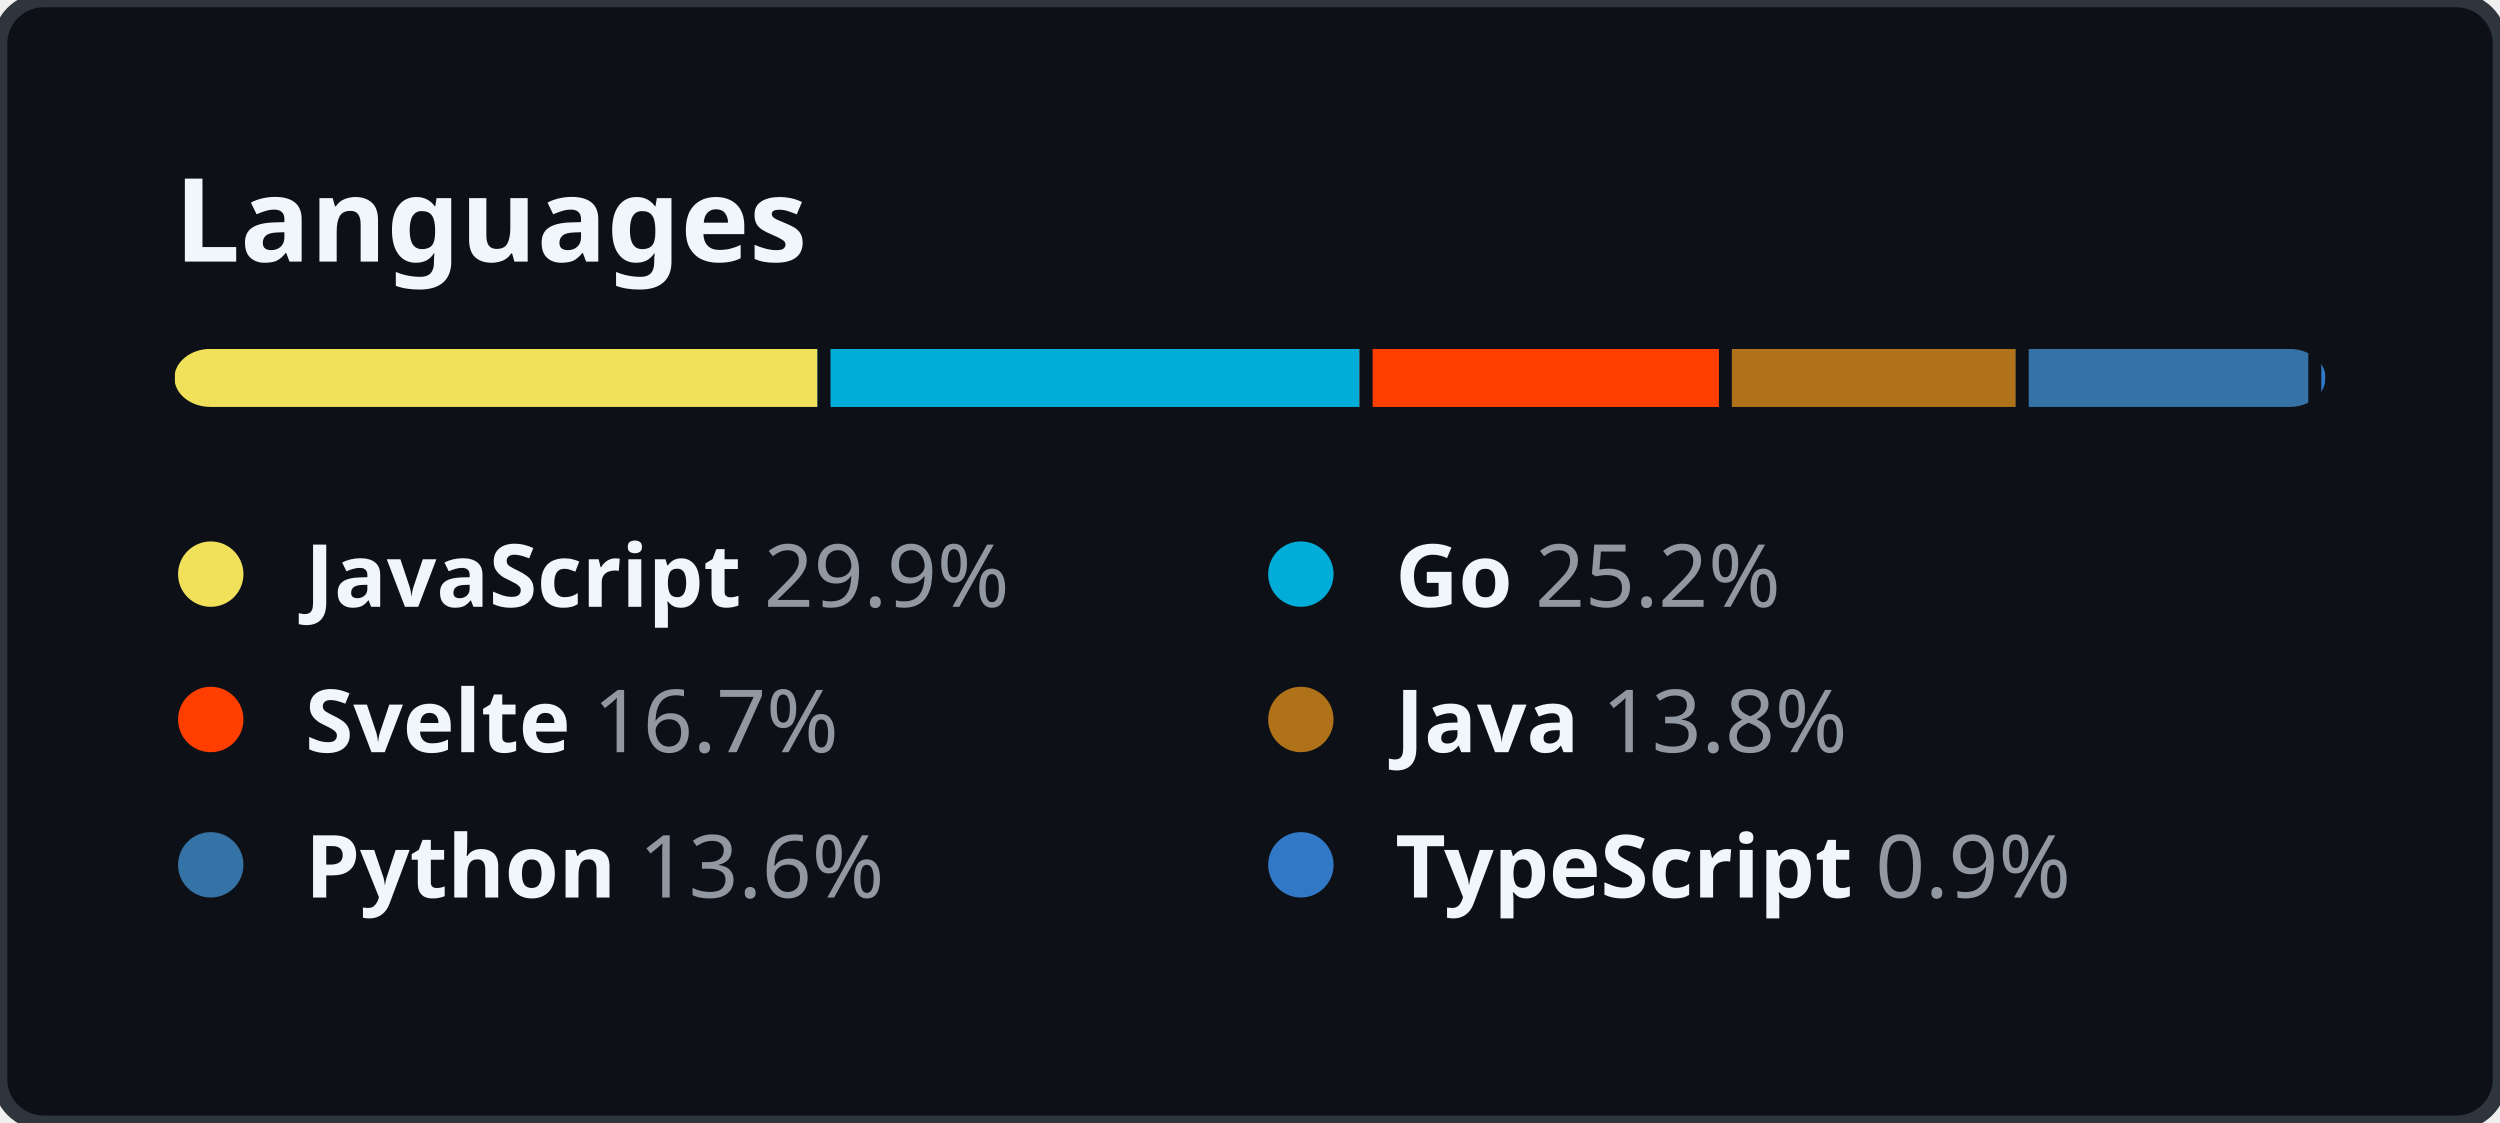
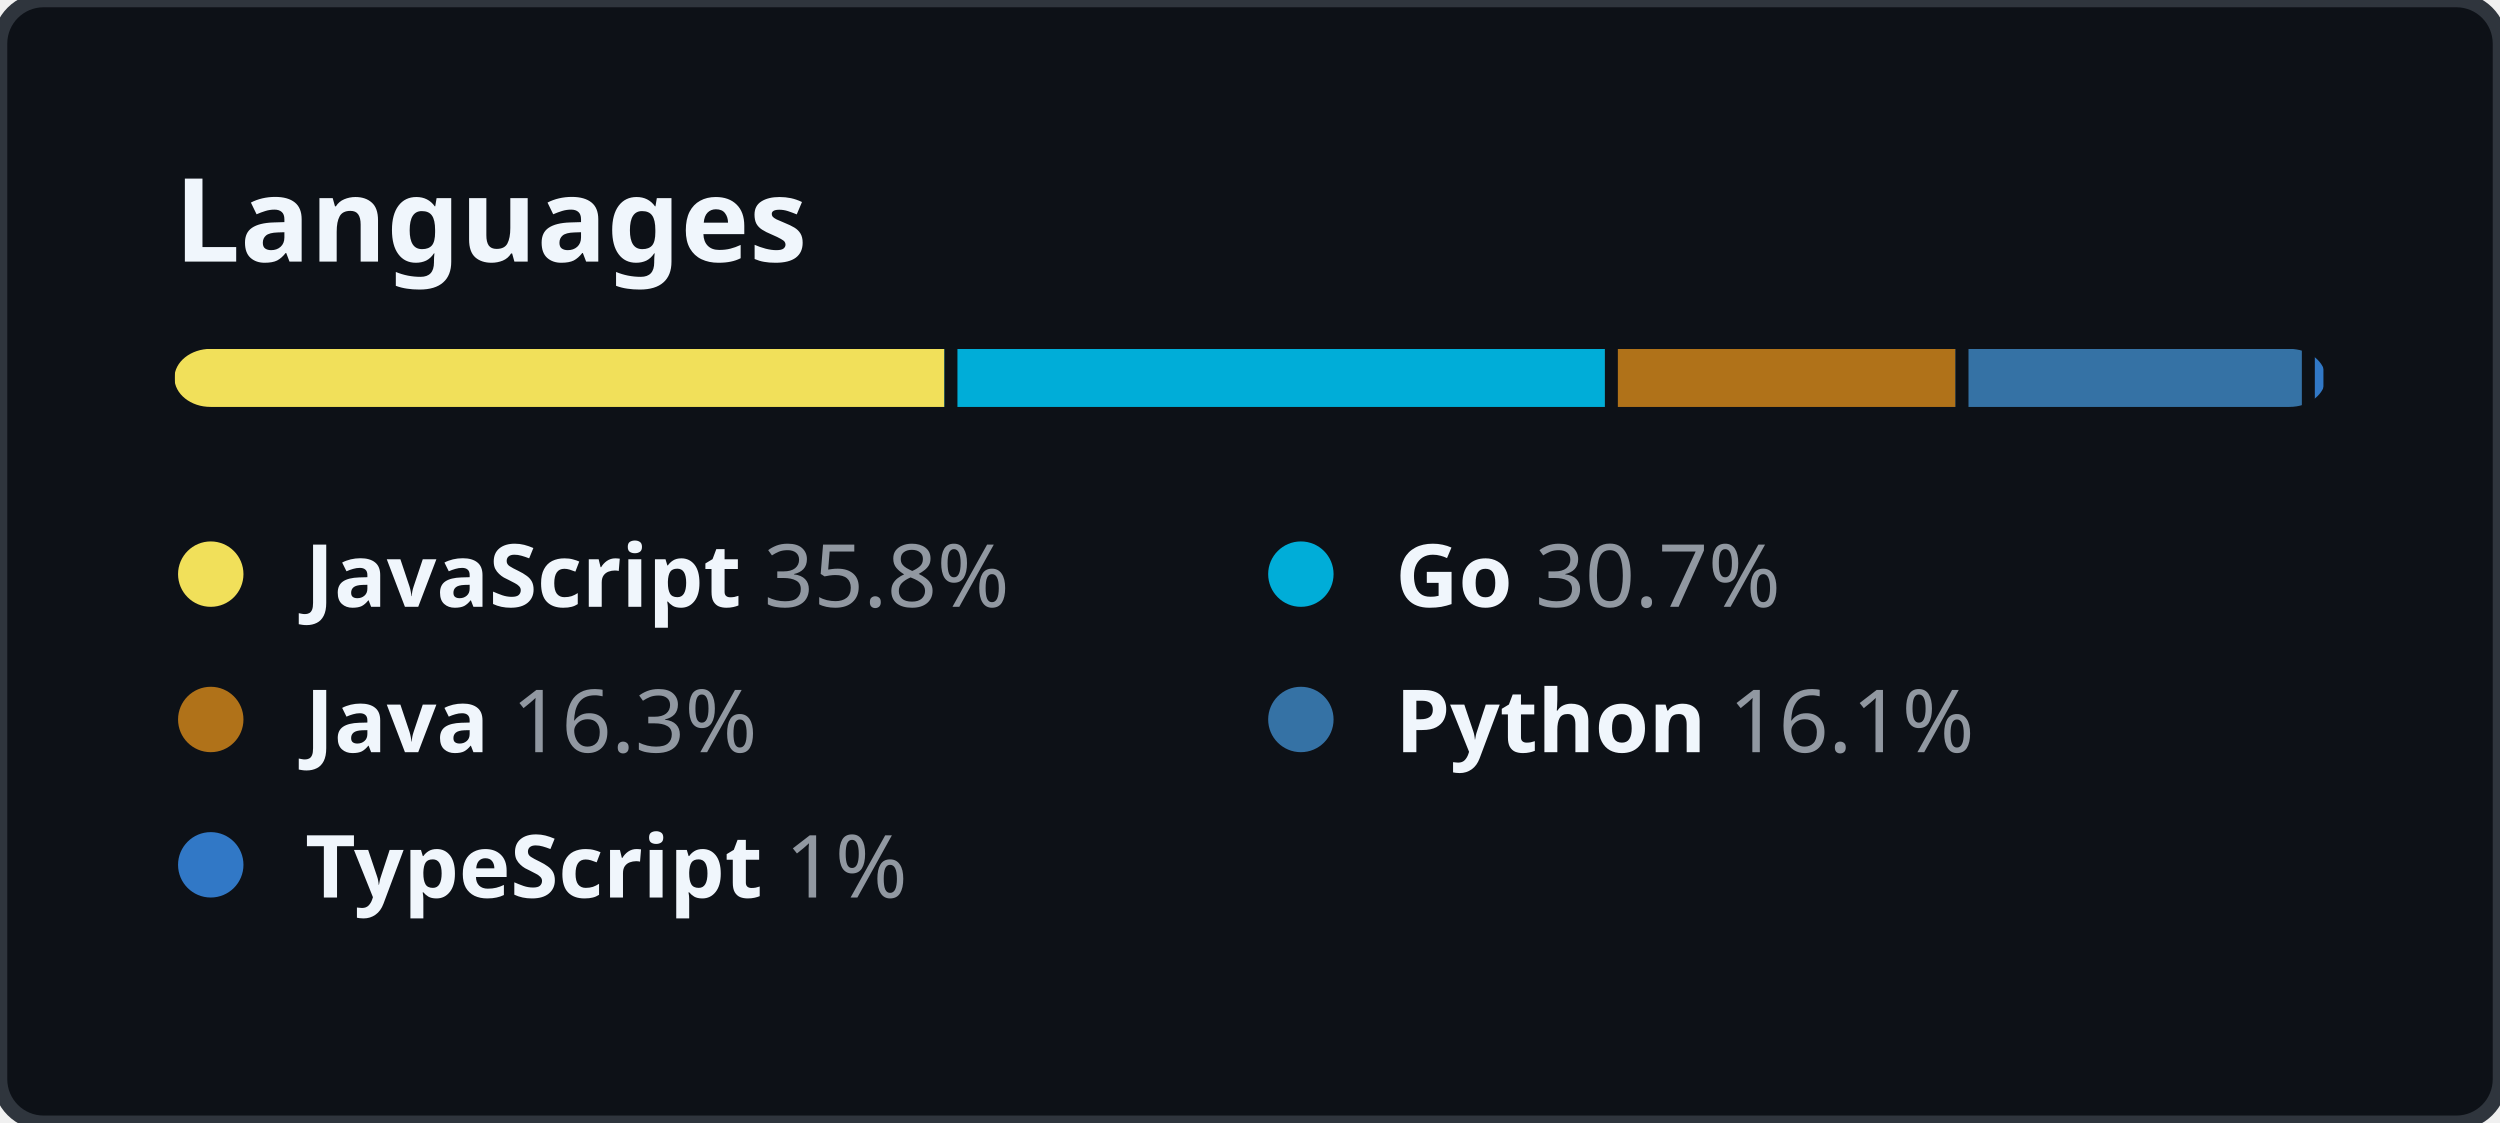
<svg xmlns="http://www.w3.org/2000/svg" width="344" height="154.5" viewBox="0 0 344 154.5" fill="none">
  <style>
    .header {
      font: 600 16px "Segoe UI", "Noto Sans", Helvetica, Arial, sans-serif;
      fill: #F0F6FC;
    }

    .lang-name {
      font-family: "Segoe UI", "Noto Sans", Helvetica, Arial, sans-serif;
      font-size: 12px;
    }

    .lang-name-bold {
      font-weight: 600;
      fill: #F0F6FC;
    }

    .lang-percent {
      font-weight: 400;
      fill: #9198A1;
    }
  </style>
  <rect height="100%" width="100%" fill="#0D1117" rx="6" ry="6" stroke="#2F353D" stroke-width="2" />
  <g transform="translate(24, 0)">
    <g transform="translate(0, 36)">
      <text class="header">Languages</text>
    </g>
    <g transform="translate(0, 48)">
      <svg height="8" width="296">
        <mask id="rect-mask">
          <rect x="0" y="0" width="100%" height="100%" fill="white" rx="5" />
        </mask>
        <circle id="legend-dot" cx="5" cy="6" r="4.5" />
-         <rect mask="url(#rect-mask)" x="0%" y="0" width="29.9%" height="100%" fill="#f1e05a" />
-         <rect mask="url(#rect-mask)" x="29.9%" y="0" width="25.2%" height="100%" fill="#00ADD8" />
-         <rect x="29.9%" y="0" width="0.6%" height="100%" fill="#0D1117" />
-         <rect mask="url(#rect-mask)" x="55.1%" y="0" width="16.7%" height="100%" fill="#ff3e00" />
-         <rect x="55.1%" y="0" width="0.6%" height="100%" fill="#0D1117" />
-         <rect mask="url(#rect-mask)" x="71.8%" y="0" width="13.8%" height="100%" fill="#b07219" />
-         <rect x="71.8%" y="0" width="0.6%" height="100%" fill="#0D1117" />
-         <rect mask="url(#rect-mask)" x="85.6%" y="0" width="13.6%" height="100%" fill="#3572A5" />
-         <rect x="85.6%" y="0" width="0.6%" height="100%" fill="#0D1117" />
-         <rect mask="url(#rect-mask)" x="99.2%" y="0" width="0.9%" height="100%" fill="#3178c6" />
-         <rect x="99.2%" y="0" width="0.6%" height="100%" fill="#0D1117" />
+         <rect mask="url(#rect-mask)" x="0%" y="0" width="35.8%" height="100%" fill="#f1e05a" />
+         <rect mask="url(#rect-mask)" x="35.8%" y="0" width="30.7%" height="100%" fill="#00ADD8" />
+         <rect x="35.8%" y="0" width="0.6%" height="100%" fill="#0D1117" />
+         <rect mask="url(#rect-mask)" x="66.5%" y="0" width="16.3%" height="100%" fill="#b07219" />
+         <rect x="66.5%" y="0" width="0.6%" height="100%" fill="#0D1117" />
+         <rect mask="url(#rect-mask)" x="82.8%" y="0" width="16.1%" height="100%" fill="#3572A5" />
+         <rect x="82.8%" y="0" width="0.6%" height="100%" fill="#0D1117" />
+         <rect mask="url(#rect-mask)" x="98.9%" y="0" width="1%" height="100%" fill="#3178c6" />
+         <rect x="98.9%" y="0" width="0.6%" height="100%" fill="#0D1117" />
      </svg>
      <g transform="translate(0, 25)">
        <circle cx="5" cy="6" r="4.5" fill="#f1e05a" />
        <text x="18" y="10.5" class="lang-name">
          <tspan class="lang-name-bold">JavaScript</tspan>
-           <tspan class="lang-percent">29.9%</tspan>
+           <tspan class="lang-percent">35.8%</tspan>
        </text>
      </g>
      <g transform="translate(150, 25)">
        <circle cx="5" cy="6" r="4.5" fill="#00ADD8" />
        <text x="18" y="10.5" class="lang-name">
          <tspan class="lang-name-bold">Go</tspan>
-           <tspan class="lang-percent">25.2%</tspan>
+           <tspan class="lang-percent">30.7%</tspan>
        </text>
      </g>
      <g transform="translate(0, 45)">
-         <circle cx="5" cy="6" r="4.5" fill="#ff3e00" />
+         <circle cx="5" cy="6" r="4.5" fill="#b07219" />
        <text x="18" y="10.5" class="lang-name">
-           <tspan class="lang-name-bold">Svelte</tspan>
-           <tspan class="lang-percent">16.7%</tspan>
+           <tspan class="lang-name-bold">Java</tspan>
+           <tspan class="lang-percent">16.3%</tspan>
        </text>
      </g>
      <g transform="translate(150, 45)">
-         <circle cx="5" cy="6" r="4.5" fill="#b07219" />
+         <circle cx="5" cy="6" r="4.5" fill="#3572A5" />
        <text x="18" y="10.5" class="lang-name">
-           <tspan class="lang-name-bold">Java</tspan>
-           <tspan class="lang-percent">13.8%</tspan>
+           <tspan class="lang-name-bold">Python</tspan>
+           <tspan class="lang-percent">16.1%</tspan>
        </text>
      </g>
      <g transform="translate(0, 65)">
-         <circle cx="5" cy="6" r="4.5" fill="#3572A5" />
-         <text x="18" y="10.5" class="lang-name">
-           <tspan class="lang-name-bold">Python</tspan>
-           <tspan class="lang-percent">13.6%</tspan>
-         </text>
-       </g>
-       <g transform="translate(150, 65)">
        <circle cx="5" cy="6" r="4.5" fill="#3178c6" />
        <text x="18" y="10.5" class="lang-name">
          <tspan class="lang-name-bold">TypeScript</tspan>
-           <tspan class="lang-percent">0.9%</tspan>
+           <tspan class="lang-percent">1%</tspan>
        </text>
      </g>
    </g>
  </g>
</svg>
